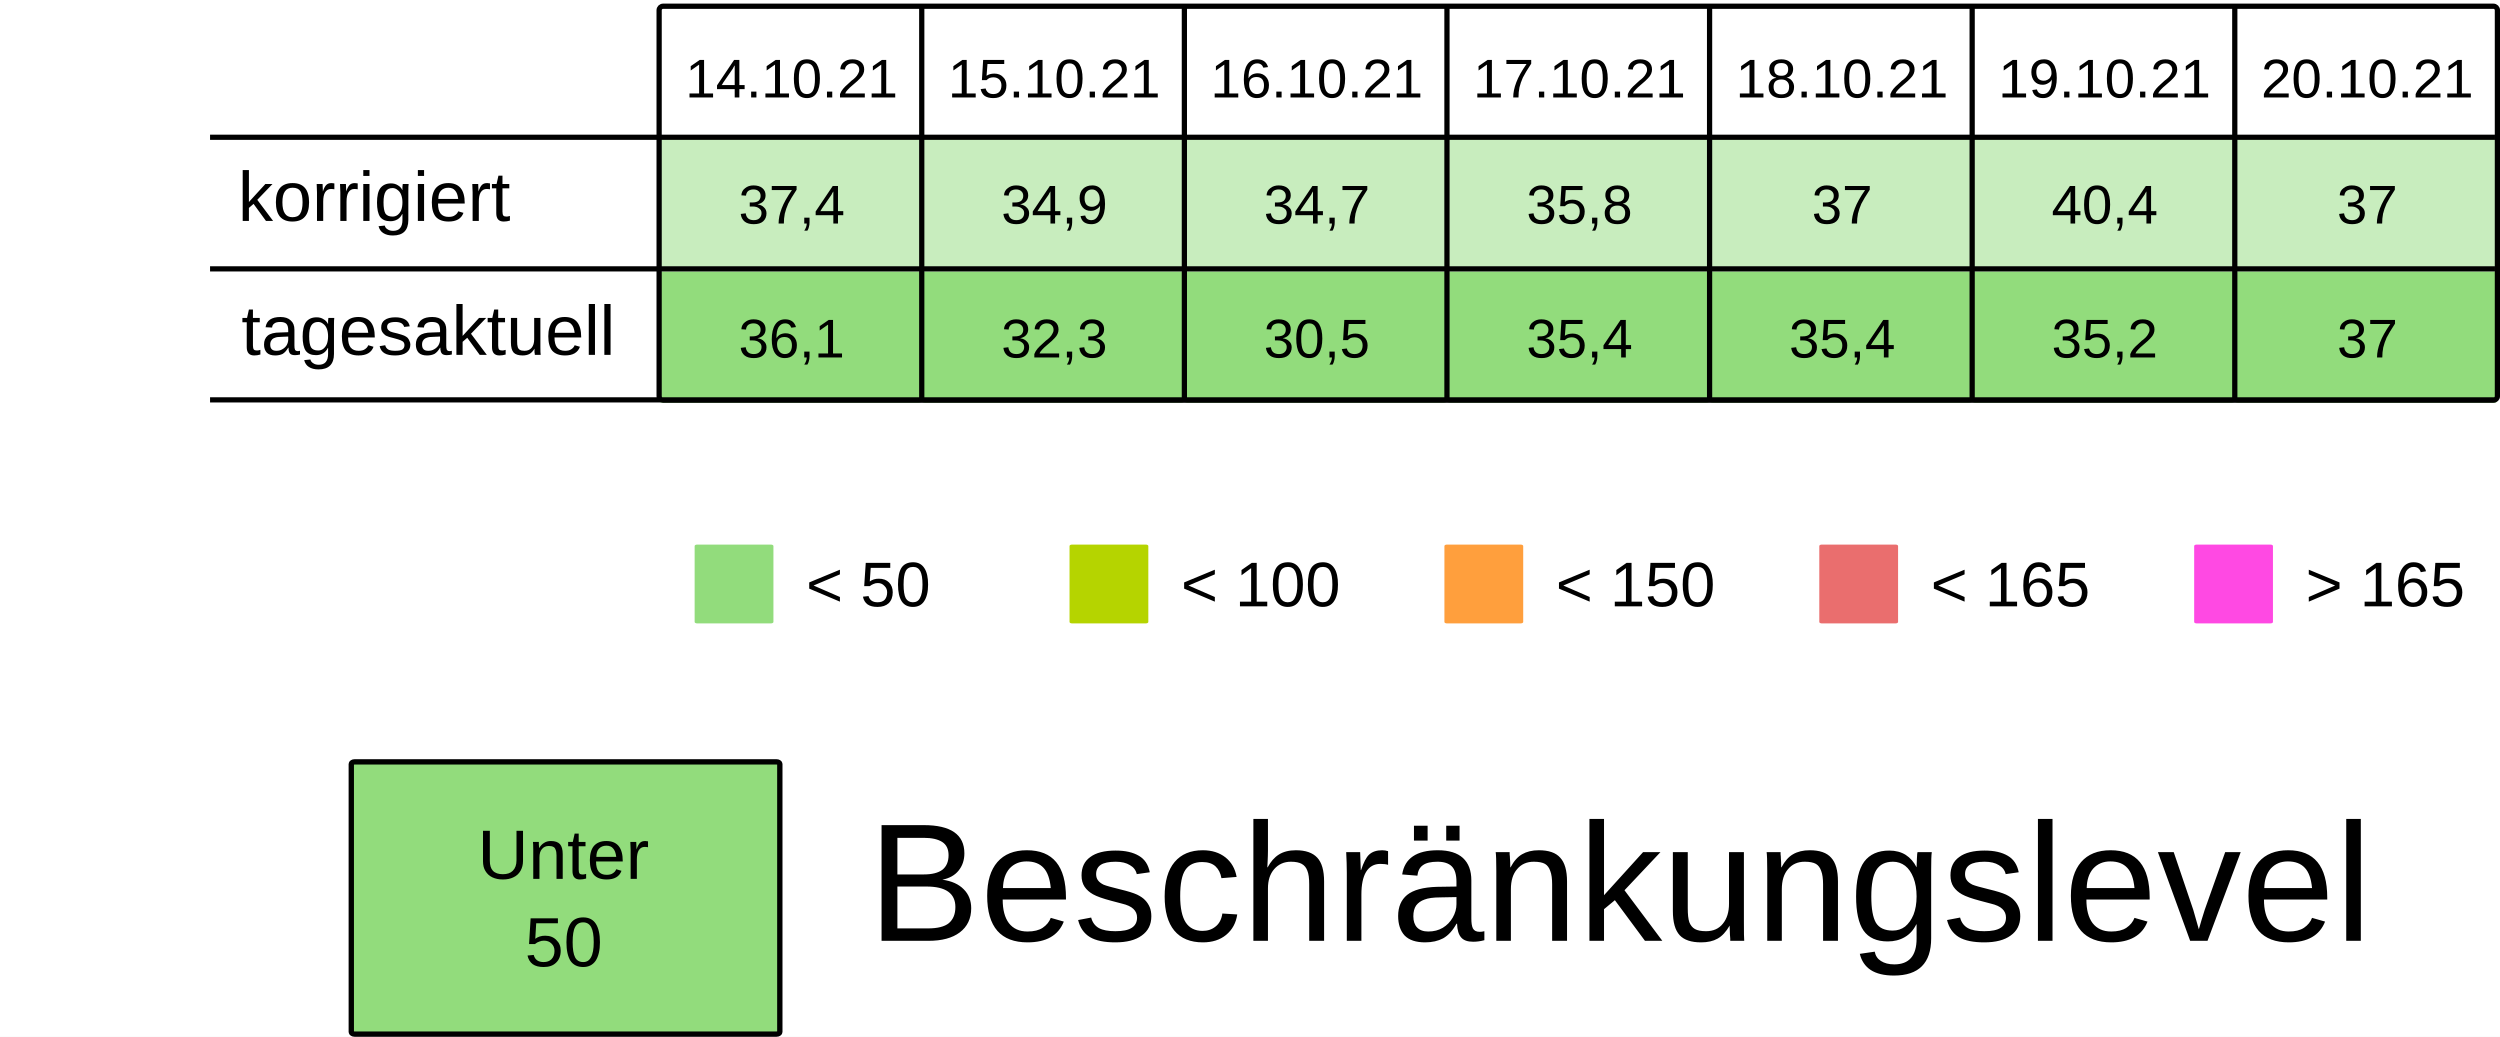
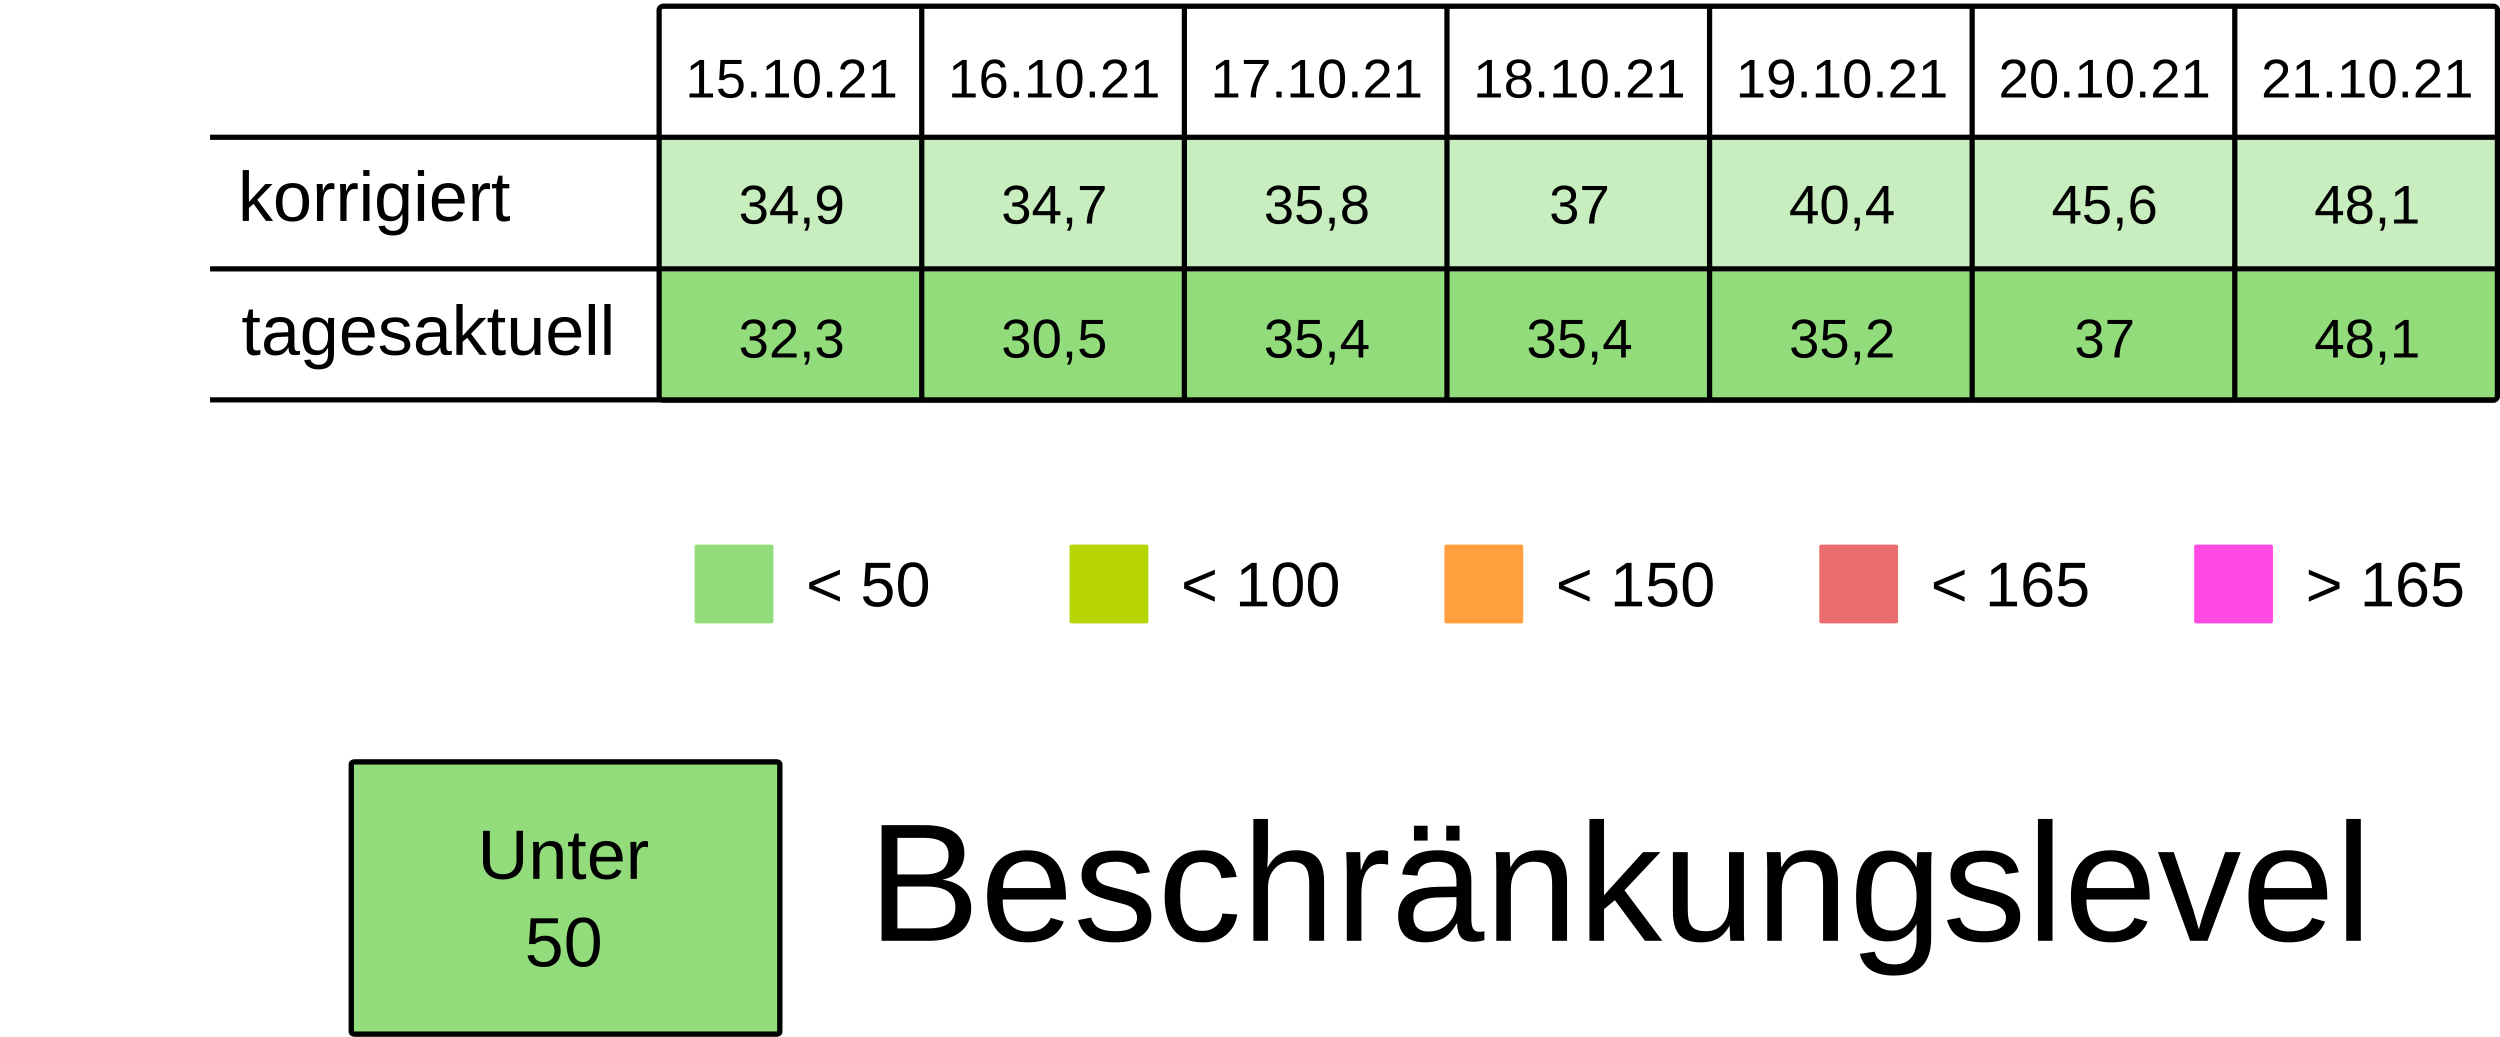
<svg xmlns="http://www.w3.org/2000/svg" viewBox="0 0 125.94 52.229" height="197.399" width="475.994">
  <rect width="100%" height="100%" x="-.001" fill="#fff" />
  <g transform="translate(-13.231 -25.355)">
    <rect ry=".106" rx=".169" y="32.284" x="46.434" height="6.615" width="13.229" fill="#92dc7c7F" />
    <rect ry=".106" rx=".169" y="32.284" x="59.664" height="6.615" width="13.229" fill="#92dc7c7F" />
    <rect ry=".106" rx=".169" y="32.284" x="72.893" height="6.615" width="13.229" fill="#92dc7c7F" />
    <rect ry=".106" rx=".169" y="32.284" x="86.122" height="6.615" width="13.229" fill="#92dc7c7F" />
    <rect ry=".106" rx=".169" y="32.284" x="99.351" height="6.615" width="13.229" fill="#92dc7c7F" />
    <rect ry=".106" rx=".169" y="32.284" x="112.58" height="6.615" width="13.229" fill="#92dc7c7F" />
    <rect ry=".106" rx=".169" y="32.284" x="125.809" height="6.615" width="13.229" fill="#92dc7c7F" />
    <text y="30.266" x="53.113" style="line-height:125%;-inkscape-font-specification:Arial;text-align:center" font-weight="400" font-size="2.749" letter-spacing="0" word-spacing="0" font-family="Arial" text-anchor="middle" stroke-width=".064">
-       <tspan style="text-align:center" y="30.266" x="53.113">14.10.21</tspan>
+       <tspan style="text-align:center" y="30.266" x="53.113">15.10.21</tspan>
    </text>
    <text y="30.266" x="66.342" style="line-height:125%;-inkscape-font-specification:Arial;text-align:center" font-weight="400" font-size="2.749" letter-spacing="0" word-spacing="0" font-family="Arial" text-anchor="middle" stroke-width=".064">
-       <tspan style="text-align:center" y="30.266" x="66.342">15.10.21</tspan>
+       <tspan style="text-align:center" y="30.266" x="66.342">16.10.21</tspan>
    </text>
    <text y="30.266" x="79.571" style="line-height:125%;-inkscape-font-specification:Arial;text-align:center" font-weight="400" font-size="2.749" letter-spacing="0" word-spacing="0" font-family="Arial" text-anchor="middle" stroke-width=".064">
-       <tspan style="text-align:center" y="30.266" x="79.571">16.10.21</tspan>
+       <tspan style="text-align:center" y="30.266" x="79.571">17.10.21</tspan>
    </text>
    <text y="30.266" x="92.8" style="line-height:125%;-inkscape-font-specification:Arial;text-align:center" font-weight="400" font-size="2.749" letter-spacing="0" word-spacing="0" font-family="Arial" text-anchor="middle" stroke-width=".064">
-       <tspan style="text-align:center" y="30.266" x="92.8">17.10.21</tspan>
+       <tspan style="text-align:center" y="30.266" x="92.8">18.10.21</tspan>
    </text>
    <text y="30.266" x="106.029" style="line-height:125%;-inkscape-font-specification:Arial;text-align:center" font-weight="400" font-size="2.749" letter-spacing="0" word-spacing="0" font-family="Arial" text-anchor="middle" stroke-width=".064">
-       <tspan style="text-align:center" y="30.266" x="106.029">18.10.21</tspan>
+       <tspan style="text-align:center" y="30.266" x="106.029">19.10.21</tspan>
    </text>
    <text y="30.266" x="119.258" style="line-height:125%;-inkscape-font-specification:Arial;text-align:center" font-weight="400" font-size="2.749" letter-spacing="0" word-spacing="0" font-family="Arial" text-anchor="middle" stroke-width=".064">
-       <tspan style="text-align:center" y="30.266" x="119.258">19.10.21</tspan>
+       <tspan style="text-align:center" y="30.266" x="119.258">20.10.21</tspan>
    </text>
    <text y="30.266" x="132.488" style="line-height:125%;-inkscape-font-specification:Arial;text-align:center" font-weight="400" font-size="2.749" letter-spacing="0" word-spacing="0" font-family="Arial" text-anchor="middle" stroke-width=".064">
-       <tspan style="text-align:center" y="30.266" x="132.488">20.10.21</tspan>
+       <tspan style="text-align:center" y="30.266" x="132.488">21.10.21</tspan>
    </text>
    <text y="36.616" x="53.113" style="line-height:125%;-inkscape-font-specification:Arial;text-align:center" font-weight="400" font-size="2.749" letter-spacing="0" word-spacing="0" font-family="Arial" text-anchor="middle" stroke-width=".064">
-       <tspan style="text-align:center" y="36.616" x="53.113">37,4</tspan>
+       <tspan style="text-align:center" y="36.616" x="53.113">34,9</tspan>
    </text>
    <text y="36.616" x="66.342" style="line-height:125%;-inkscape-font-specification:Arial;text-align:center" font-weight="400" font-size="2.749" letter-spacing="0" word-spacing="0" font-family="Arial" text-anchor="middle" stroke-width=".064">
-       <tspan style="text-align:center" y="36.616" x="66.342">34,9</tspan>
+       <tspan style="text-align:center" y="36.616" x="66.342">34,7</tspan>
    </text>
    <text y="36.616" x="79.571" style="line-height:125%;-inkscape-font-specification:Arial;text-align:center" font-weight="400" font-size="2.749" letter-spacing="0" word-spacing="0" font-family="Arial" text-anchor="middle" stroke-width=".064">
-       <tspan style="text-align:center" y="36.616" x="79.571">34,7</tspan>
+       <tspan style="text-align:center" y="36.616" x="79.571">35,8</tspan>
    </text>
    <text y="36.616" x="92.8" style="line-height:125%;-inkscape-font-specification:Arial;text-align:center" font-weight="400" font-size="2.749" letter-spacing="0" word-spacing="0" font-family="Arial" text-anchor="middle" stroke-width=".064">
-       <tspan style="text-align:center" y="36.616" x="92.8">35,8</tspan>
+       <tspan style="text-align:center" y="36.616" x="92.8">37</tspan>
    </text>
    <text y="36.616" x="106.029" style="line-height:125%;-inkscape-font-specification:Arial;text-align:center" font-weight="400" font-size="2.749" letter-spacing="0" word-spacing="0" font-family="Arial" text-anchor="middle" stroke-width=".064">
-       <tspan style="text-align:center" y="36.616" x="106.029">37</tspan>
+       <tspan style="text-align:center" y="36.616" x="106.029">40,4</tspan>
    </text>
    <text y="36.616" x="119.258" style="line-height:125%;-inkscape-font-specification:Arial;text-align:center" font-weight="400" font-size="2.749" letter-spacing="0" word-spacing="0" font-family="Arial" text-anchor="middle" stroke-width=".064">
-       <tspan style="text-align:center" y="36.616" x="119.258">40,4</tspan>
+       <tspan style="text-align:center" y="36.616" x="119.258">45,6</tspan>
    </text>
    <text y="36.616" x="132.488" style="line-height:125%;-inkscape-font-specification:Arial;text-align:center" font-weight="400" font-size="2.749" letter-spacing="0" word-spacing="0" font-family="Arial" text-anchor="middle" stroke-width=".064">
-       <tspan style="text-align:center" y="36.616" x="132.488">37</tspan>
+       <tspan style="text-align:center" y="36.616" x="132.488">48,1</tspan>
    </text>
    <rect ry=".071" rx=".12" y="52.79" x="48.224" height="3.969" width="3.969" fill="#92dc7c" />
    <text y="55.896" x="53.84" style="line-height:125%;-inkscape-font-specification:Arial" font-weight="400" font-size="3.175" letter-spacing="0" word-spacing="0" font-family="Arial" stroke-width=".265">
      <tspan y="55.896" x="53.84">&lt; 50</tspan>
    </text>
    <rect ry=".071" rx=".12" y="52.79" x="67.11" height="3.969" width="3.969" fill="#B5D400" />
    <text y="55.896" x="72.726" style="line-height:125%;-inkscape-font-specification:Arial" font-weight="400" font-size="3.175" letter-spacing="0" word-spacing="0" font-family="Arial" stroke-width=".265">
      <tspan y="55.896" x="72.726">&lt; 100</tspan>
    </text>
    <rect ry=".071" rx=".12" y="52.79" x="104.88" height="3.969" width="3.969" fill="#ea6e6e" />
    <text y="55.896" x="110.496" style="line-height:125%;-inkscape-font-specification:Arial" font-weight="400" font-size="3.175" letter-spacing="0" word-spacing="0" font-family="Arial" stroke-width=".265">
      <tspan y="55.896" x="110.496">&lt; 165</tspan>
    </text>
    <rect ry=".071" rx=".12" y="52.79" x="123.765" height="3.969" width="3.969" fill="#FF49E3" />
    <text y="55.896" x="129.381" style="line-height:125%;-inkscape-font-specification:Arial" font-weight="400" font-size="3.175" letter-spacing="0" word-spacing="0" font-family="Arial" stroke-width=".265">
      <tspan y="55.896" x="129.381">&gt; 165</tspan>
    </text>
    <rect ry=".071" rx=".12" y="52.79" x="85.995" height="3.969" width="3.969" fill="#ff9f3d" />
    <text y="55.896" x="91.61" style="line-height:125%;-inkscape-font-specification:Arial" font-weight="400" font-size="3.175" letter-spacing="0" word-spacing="0" font-family="Arial" stroke-width=".265">
      <tspan y="55.896" x="91.61">&lt; 150</tspan>
    </text>
    <rect ry=".106" rx=".169" y="39.031" x="46.435" height="6.615" width="13.229" fill="#92dc7c" />
    <rect ry=".106" rx=".169" y="39.031" x="59.665" height="6.615" width="13.229" fill="#92dc7c" />
    <rect ry=".106" rx=".169" y="39.031" x="72.894" height="6.615" width="13.229" fill="#92dc7c" />
    <rect ry=".106" rx=".169" y="39.031" x="86.123" height="6.615" width="13.229" fill="#92dc7c" />
    <rect ry=".106" rx=".169" y="39.031" x="99.352" height="6.615" width="13.229" fill="#92dc7c" />
    <rect ry=".106" rx=".169" y="39.031" x="112.581" height="6.615" width="13.229" fill="#92dc7c" />
    <rect ry=".106" rx=".169" y="39.031" x="125.81" height="6.615" width="13.229" fill="#92dc7c" />
    <text y="43.363" x="53.114" style="line-height:125%;-inkscape-font-specification:Arial;text-align:center" font-weight="400" font-size="2.749" letter-spacing="0" word-spacing="0" font-family="Arial" text-anchor="middle" stroke-width=".064">
-       <tspan style="text-align:center" y="43.363" x="53.114">36,1</tspan>
+       <tspan style="text-align:center" y="43.363" x="53.114">32,3</tspan>
    </text>
    <text y="43.363" x="66.343" style="line-height:125%;-inkscape-font-specification:Arial;text-align:center" font-weight="400" font-size="2.749" letter-spacing="0" word-spacing="0" font-family="Arial" text-anchor="middle" stroke-width=".064">
-       <tspan style="text-align:center" y="43.363" x="66.343">32,3</tspan>
+       <tspan style="text-align:center" y="43.363" x="66.343">30,5</tspan>
    </text>
    <text y="43.363" x="79.572" style="line-height:125%;-inkscape-font-specification:Arial;text-align:center" font-weight="400" font-size="2.749" letter-spacing="0" word-spacing="0" font-family="Arial" text-anchor="middle" stroke-width=".064">
-       <tspan style="text-align:center" y="43.363" x="79.572">30,5</tspan>
+       <tspan style="text-align:center" y="43.363" x="79.572">35,4</tspan>
    </text>
    <text y="43.363" x="92.801" style="line-height:125%;-inkscape-font-specification:Arial;text-align:center" font-weight="400" font-size="2.749" letter-spacing="0" word-spacing="0" font-family="Arial" text-anchor="middle" stroke-width=".064">
      <tspan style="text-align:center" y="43.363" x="92.801">35,4</tspan>
    </text>
    <text y="43.363" x="106.03" style="line-height:125%;-inkscape-font-specification:Arial;text-align:center" font-weight="400" font-size="2.749" letter-spacing="0" word-spacing="0" font-family="Arial" text-anchor="middle" stroke-width=".064">
-       <tspan style="text-align:center" y="43.363" x="106.03">35,4</tspan>
+       <tspan style="text-align:center" y="43.363" x="106.03">35,2</tspan>
    </text>
    <text y="43.363" x="119.259" style="line-height:125%;-inkscape-font-specification:Arial;text-align:center" font-weight="400" font-size="2.749" letter-spacing="0" word-spacing="0" font-family="Arial" text-anchor="middle" stroke-width=".064">
-       <tspan style="text-align:center" y="43.363" x="119.259">35,2</tspan>
+       <tspan style="text-align:center" y="43.363" x="119.259">37</tspan>
    </text>
    <text y="43.363" x="132.489" style="line-height:125%;-inkscape-font-specification:Arial;text-align:center" font-weight="400" font-size="2.749" letter-spacing="0" word-spacing="0" font-family="Arial" text-anchor="middle" stroke-width=".064">
-       <tspan style="text-align:center" y="43.363" x="132.489">37</tspan>
+       <tspan style="text-align:center" y="43.363" x="132.489">48,1</tspan>
    </text>
    <text style="line-height:125%;-inkscape-font-specification:Arial" x="25.224" y="36.483" font-weight="400" font-size="3.528" font-family="Arial" letter-spacing="0" word-spacing="0" stroke-width=".265">
      <tspan x="25.224" y="36.483">korrigiert</tspan>
    </text>
    <text style="line-height:125%;-inkscape-font-specification:Arial" x="25.396" y="43.23" font-weight="400" font-size="3.528" font-family="Arial" letter-spacing="0" word-spacing="0" stroke-width=".265">
      <tspan x="25.396" y="43.23">tagesaktuell</tspan>
    </text>
    <path d="M59.665 25.802v19.844zm13.23 0v19.844zm13.228 0v19.844zm13.23 0v19.844zm13.228 0v19.844zm13.23 0v19.844zM23.812 32.27h115.096zm0 6.629h115.096zm0 6.6h115.096zm22.823-19.83h92.206c.11 0 .2.09.2.2v19.445a.2.2 0 01-.2.2H46.635a.2.2 0 01-.2-.2V25.869c0-.11.089-.2.2-.2z" fill="none" stroke="#000" stroke-width=".264" />
    <rect ry=".108" rx=".169" y="63.735" x="30.927" height="13.715" width="21.588" fill="#92dc7c" stroke-miterlimit="0" stroke="#000" stroke-width=".269" />
    <text y="69.629" x="41.626" style="line-height:125%;-inkscape-font-specification:Arial;text-align:center" font-weight="400" font-size="3.528" letter-spacing="0" word-spacing="0" font-family="Arial" text-anchor="middle" stroke-width=".265">
      <tspan style="text-align:center" y="69.629" x="42.1">Unter</tspan>
      <tspan style="text-align:center" y="74.038" x="41.626">50</tspan>
    </text>
    <text style="line-height:125%;-inkscape-font-specification:Arial" x="56.955" y="72.75" font-weight="400" font-size="8.467" font-family="Arial" letter-spacing="0" word-spacing="0" stroke-width=".265">
      <tspan x="56.955" y="72.75">Beschränkungslevel</tspan>
    </text>
  </g>
</svg>
